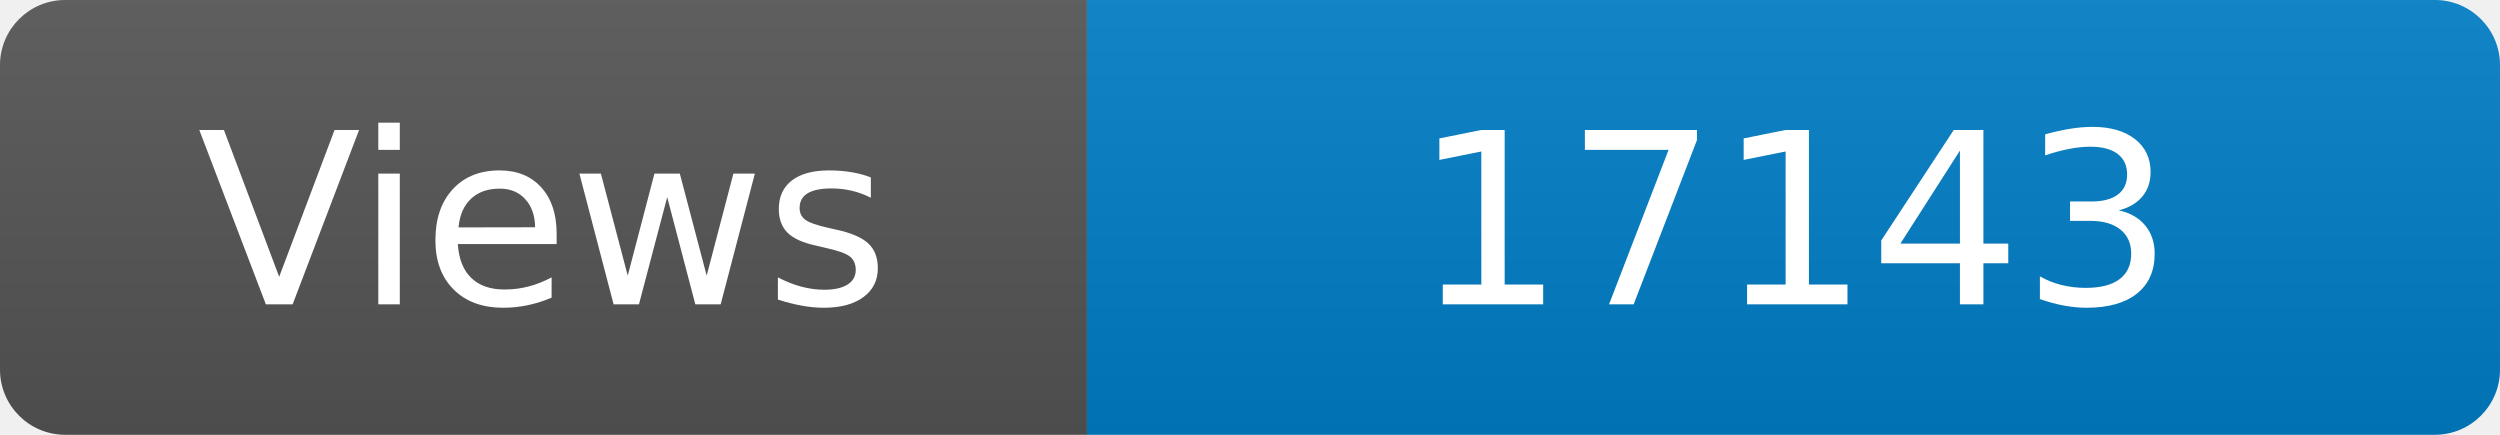
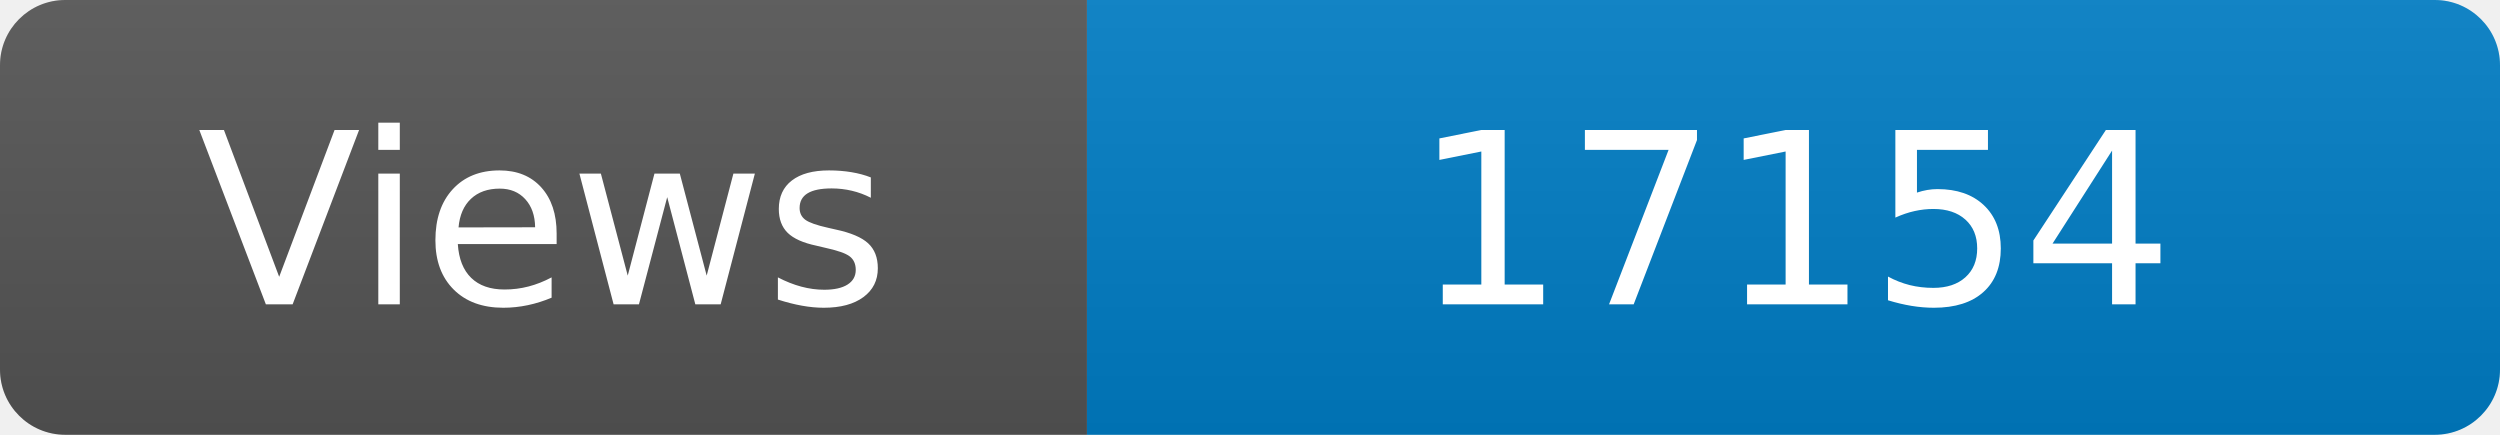
<svg xmlns="http://www.w3.org/2000/svg" width="115" height="20" role="img" aria-label="Maintained?: yes">
  <linearGradient id="s" x2="0" y2="100%">
    <stop offset="0" stop-color="#bbb" stop-opacity=".1" />
    <stop offset="1" stop-opacity=".1" />
  </linearGradient>
  <clipPath id="r">
    <rect width="115" height="20" rx="3" fill="#fff" />
  </clipPath>
  <g clip-path="url(#r)">
    <rect width="50" height="20" fill="#555" />
    <rect x="50" width="160" height="20" fill="#007ec6" />
    <rect width="115" height="20" fill="url(#s)" />
  </g>
  <g fill="#fff" text-anchor="middle" font-family="Verdana,Geneva,DejaVu Sans,sans-serif" font-size="110">
    <text x="250" y="140" transform="scale(.1)" fill="#fff">Views</text>
-     <text x="825" y="140" transform="scale(.1)" fill="#fff">17143</text>
+     <text x="825" y="140" transform="scale(.1)" fill="#fff">17154</text>
  </g>
</svg>
